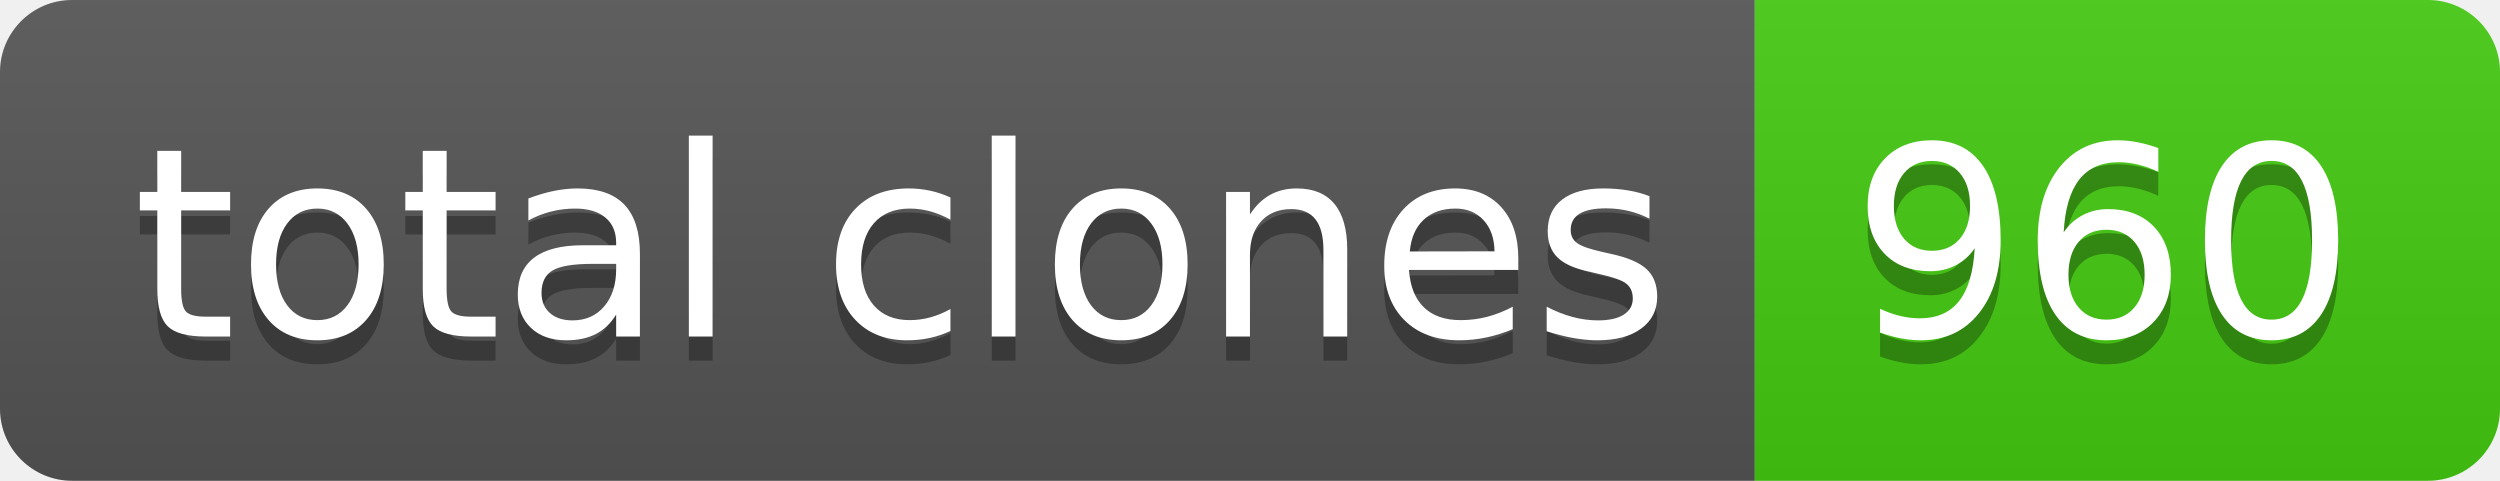
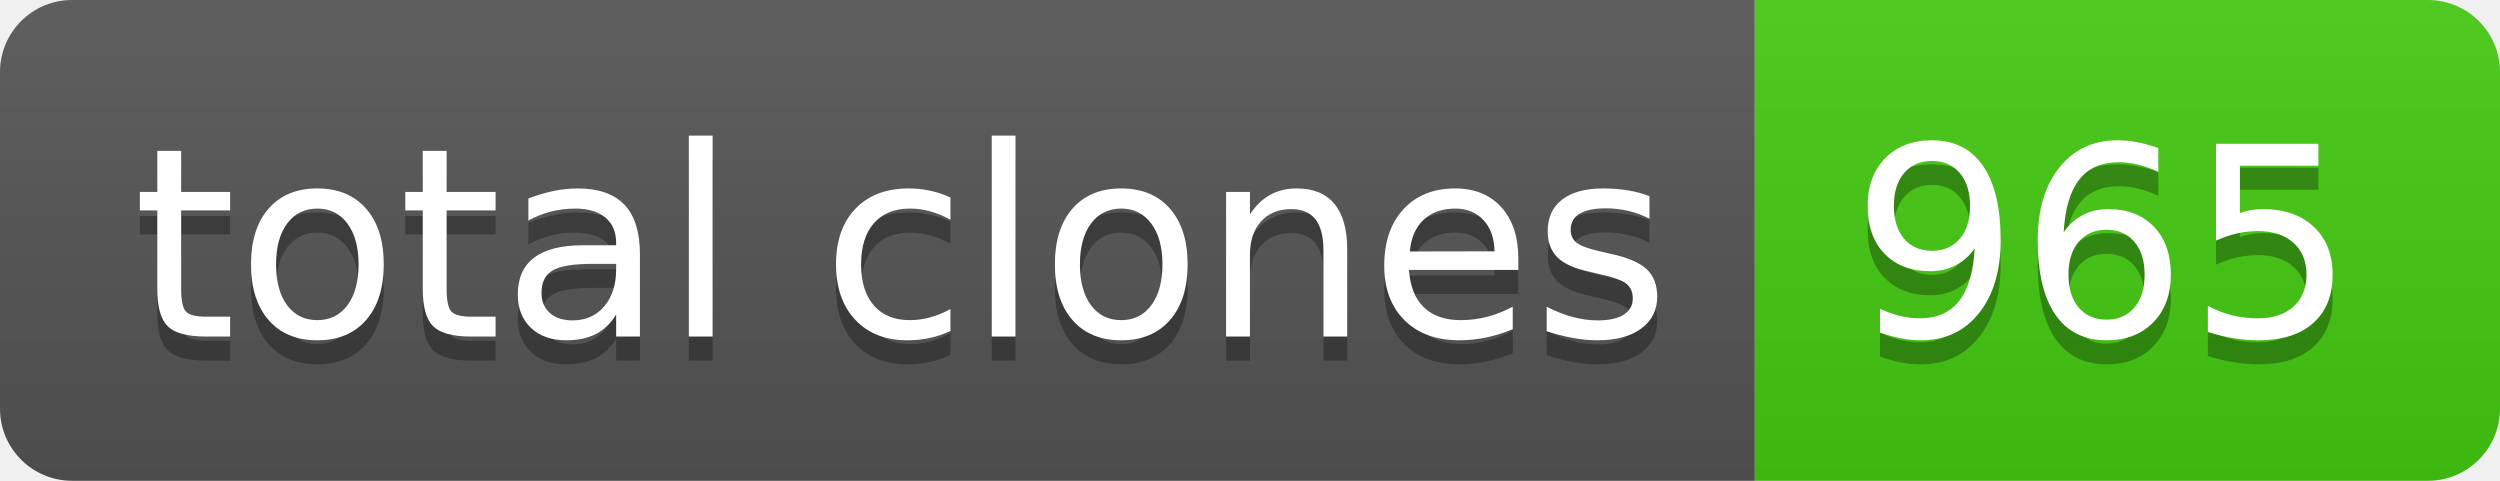
- <svg xmlns="http://www.w3.org/2000/svg" width="104" height="20" role="img" aria-label="total clones: 960">
+ <svg xmlns="http://www.w3.org/2000/svg" width="104" height="20" role="img" aria-label="total clones: 965">
  <linearGradient id="s" x2="0" y2="100%">
    <stop offset="0" stop-color="#bbb" stop-opacity=".1" />
    <stop offset="1" stop-opacity=".1" />
  </linearGradient>
  <clipPath id="r">
    <rect width="104" height="20" rx="3" fill="#fff" />
  </clipPath>
  <g clip-path="url(#r)">
    <rect width="73" height="20" fill="#555" />
    <rect x="73" width="31" height="20" fill="#4c1" />
    <rect width="104" height="20" fill="url(#s)" />
  </g>
  <g fill="#fff" text-anchor="middle" font-family="Verdana,Geneva,DejaVu Sans,sans-serif" text-rendering="geometricPrecision" font-size="110">
    <text aria-hidden="true" x="375" y="150" fill="#010101" fill-opacity=".3" transform="scale(.1)" textLength="630">total clones</text>
    <text x="375" y="140" transform="scale(.1)" fill="#fff" textLength="630">total clones</text>
-     <text aria-hidden="true" x="875" y="150" fill="#010101" fill-opacity=".3" transform="scale(.1)" textLength="210">960</text>
-     <text x="875" y="140" transform="scale(.1)" fill="#fff" textLength="210">960</text>
+     <text aria-hidden="true" x="875" y="150" fill="#010101" fill-opacity=".3" transform="scale(.1)" textLength="210">965</text>
+     <text x="875" y="140" transform="scale(.1)" fill="#fff" textLength="210">965</text>
  </g>
</svg>
